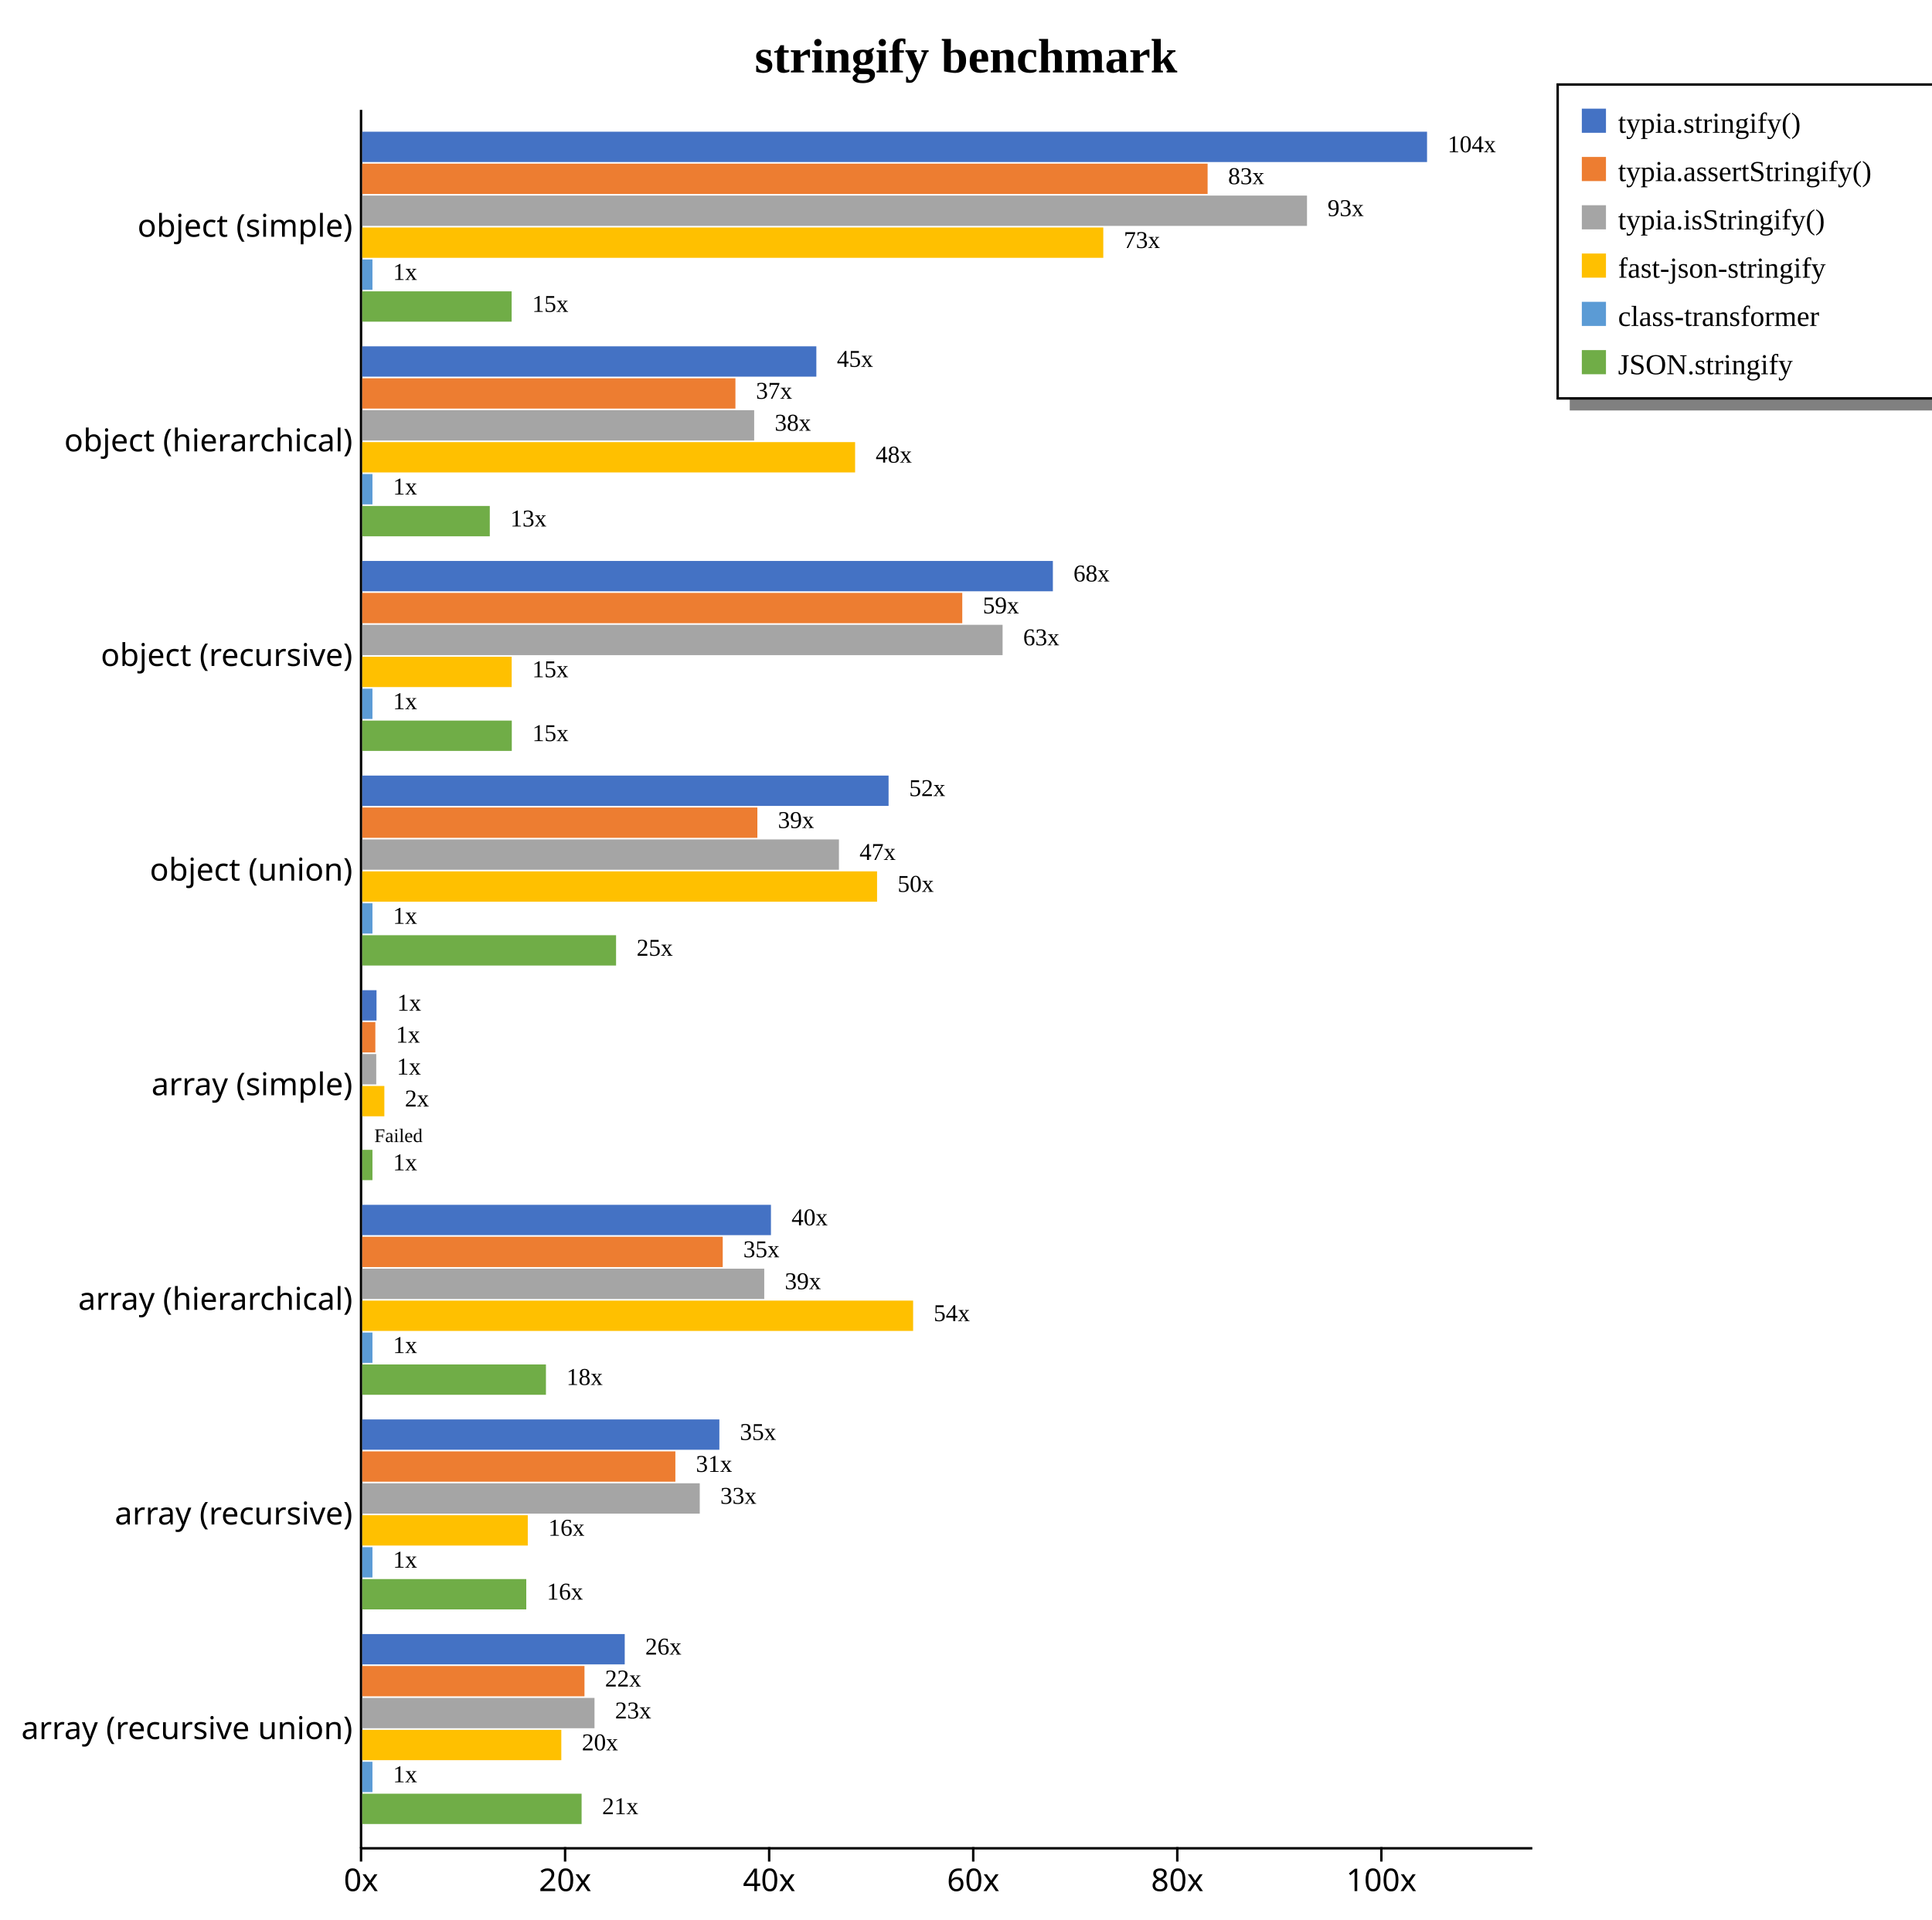
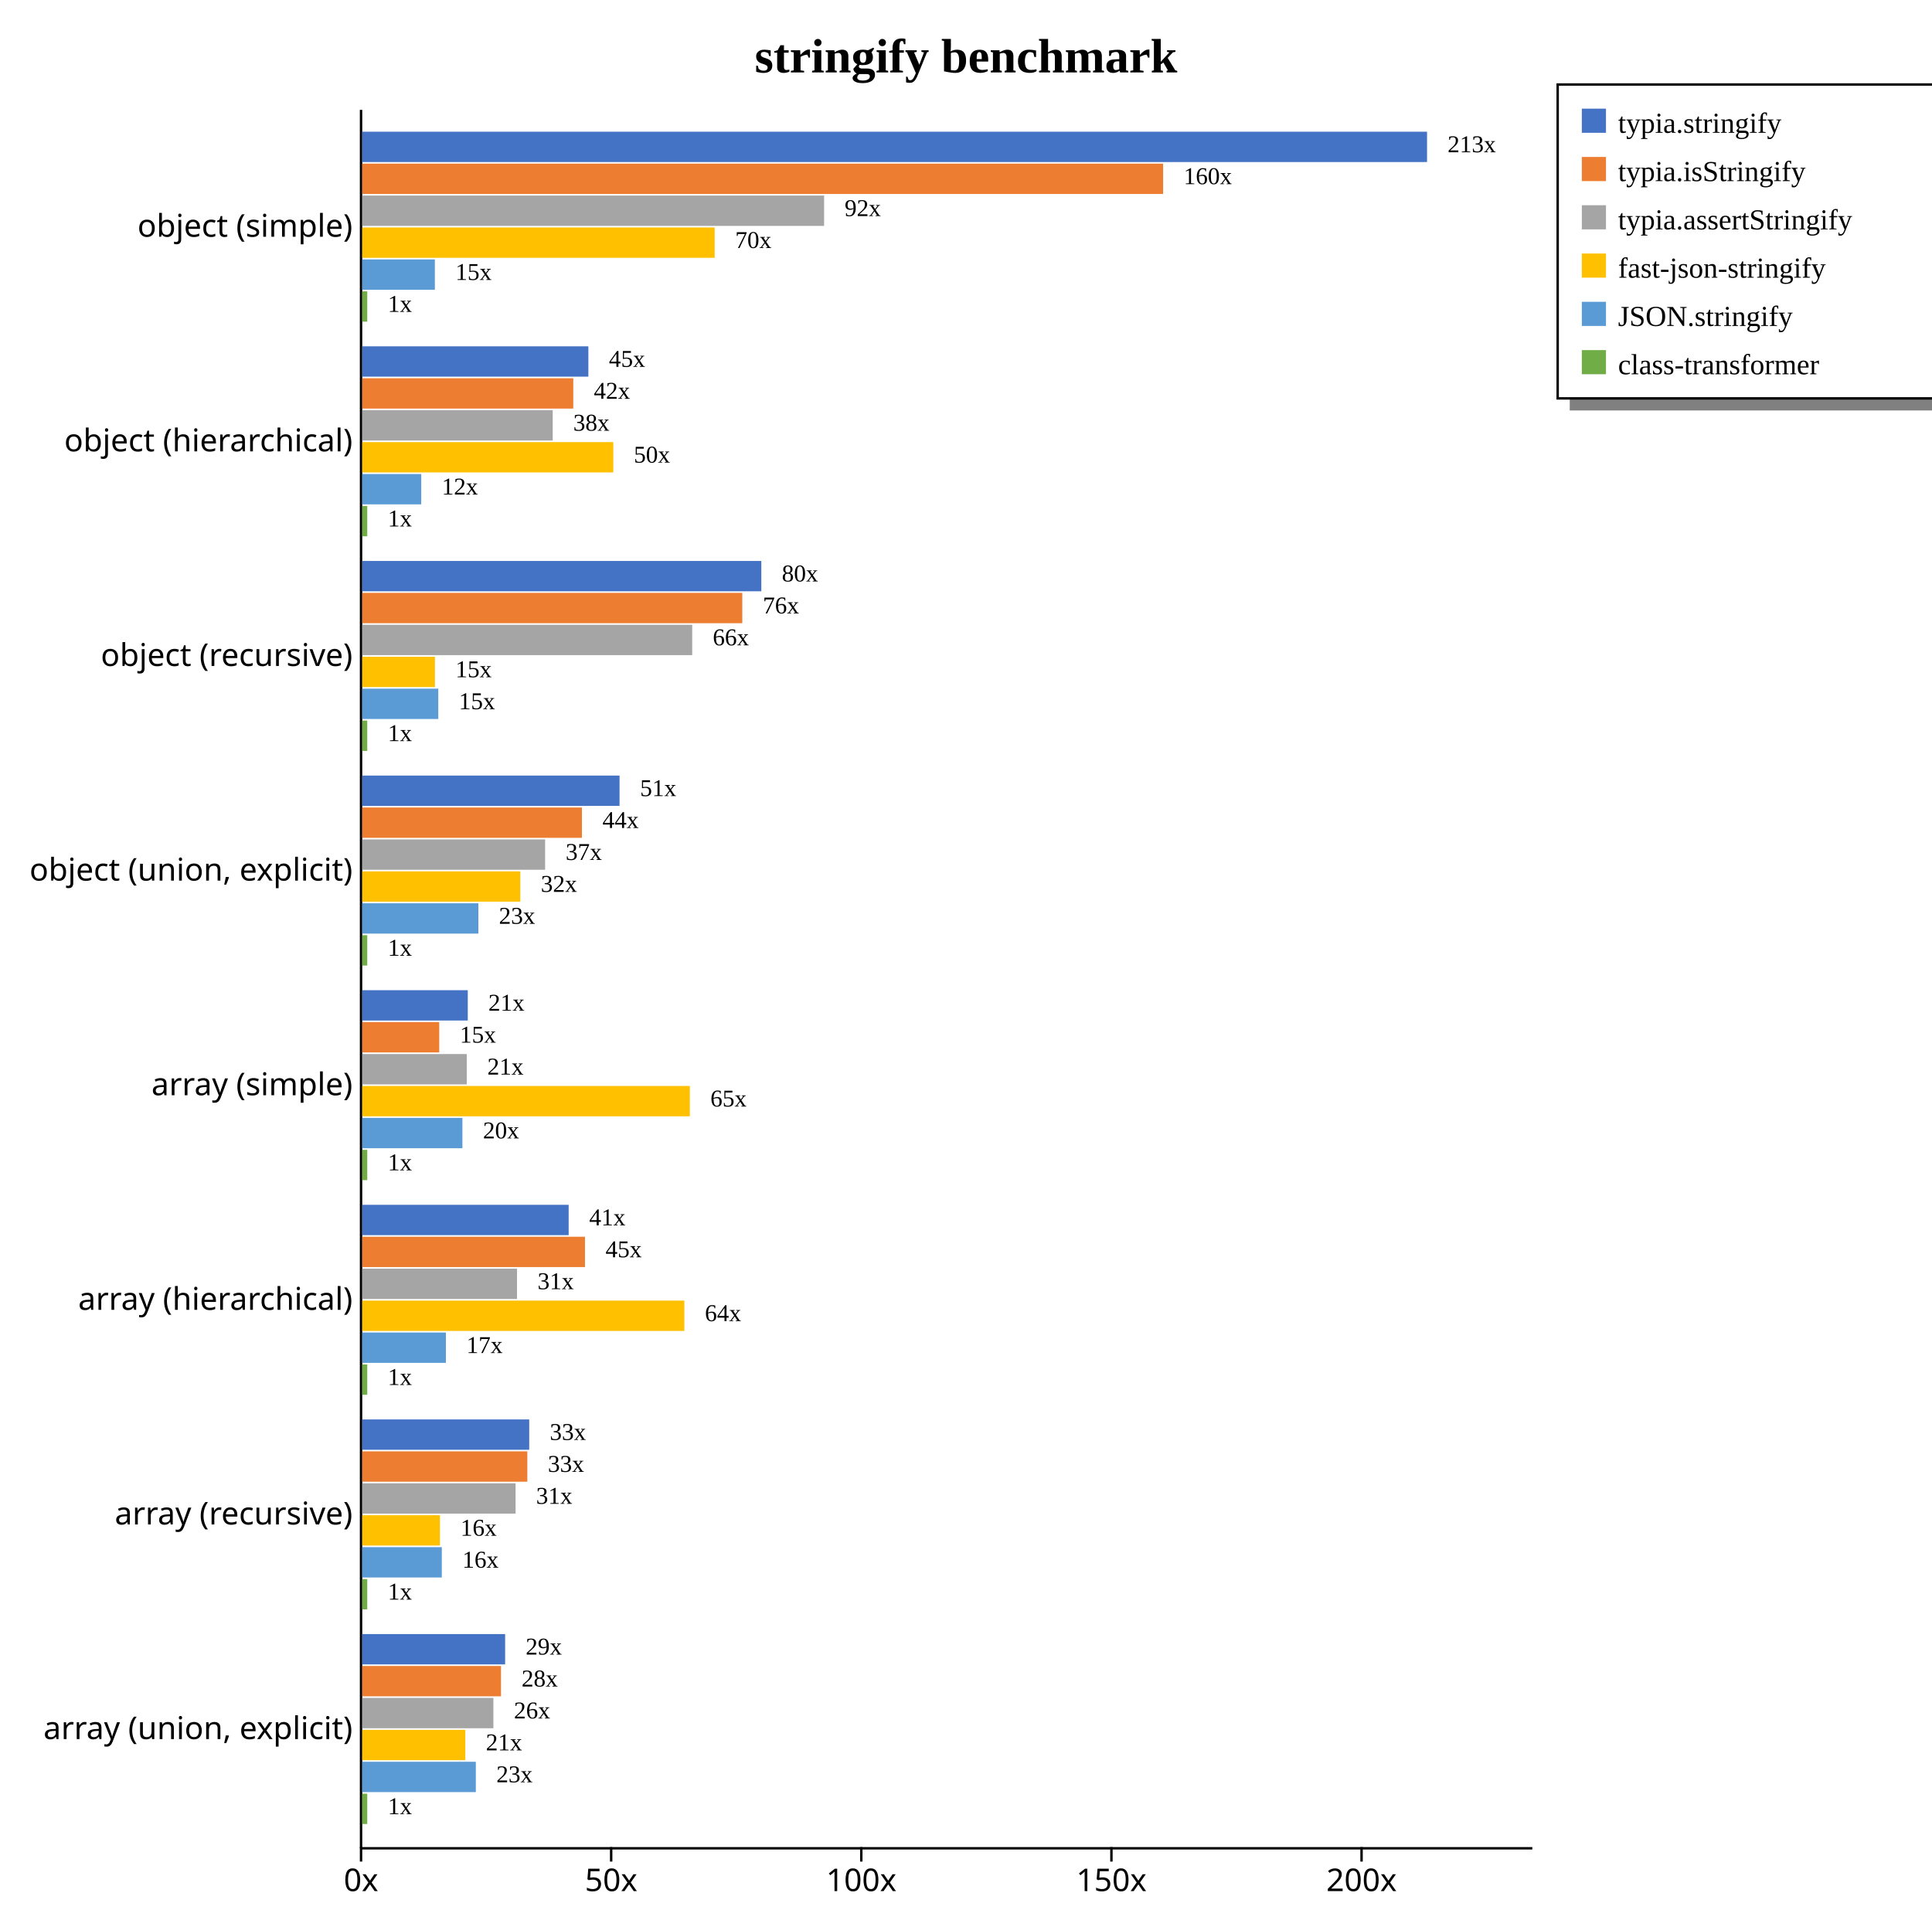
<svg xmlns="http://www.w3.org/2000/svg" width="800" height="795" style="background-color: white;">
  <g class="y axis" transform="translate(149,45)" fill="none" font-size="10" font-family="sans-serif" text-anchor="end" style="font-size: 13px;">
    <path class="domain" stroke="currentColor" d="M0.5,0.5V720.5" />
    <g class="tick" opacity="1" transform="translate(0,48.88889)" style="font-size: 13px;">
      <line stroke="currentColor" x2="0" />
      <text fill="currentColor" x="-3" dy="0.32em">object (simple)    </text>
    </g>
    <g class="tick" opacity="1" transform="translate(0,137.7778)" style="font-size: 13px;">
      <line stroke="currentColor" x2="0" />
      <text fill="currentColor" x="-3" dy="0.32em">object (hierarchical)    </text>
    </g>
    <g class="tick" opacity="1" transform="translate(0,226.6667)" style="font-size: 13px;">
      <line stroke="currentColor" x2="0" />
      <text fill="currentColor" x="-3" dy="0.32em">object (recursive)    </text>
    </g>
    <g class="tick" opacity="1" transform="translate(0,315.5556)" style="font-size: 13px;">
      <line stroke="currentColor" x2="0" />
-       <text fill="currentColor" x="-3" dy="0.32em">object (union)    </text>
+       <text fill="currentColor" x="-3" dy="0.32em">object (union, explicit)    </text>
    </g>
    <g class="tick" opacity="1" transform="translate(0,404.4444)" style="font-size: 13px;">
      <line stroke="currentColor" x2="0" />
      <text fill="currentColor" x="-3" dy="0.32em">array (simple)    </text>
    </g>
    <g class="tick" opacity="1" transform="translate(0,493.3333)" style="font-size: 13px;">
      <line stroke="currentColor" x2="0" />
      <text fill="currentColor" x="-3" dy="0.32em">array (hierarchical)    </text>
    </g>
    <g class="tick" opacity="1" transform="translate(0,582.2222)" style="font-size: 13px;">
      <line stroke="currentColor" x2="0" />
      <text fill="currentColor" x="-3" dy="0.32em">array (recursive)    </text>
    </g>
    <g class="tick" opacity="1" transform="translate(0,671.1111)" style="font-size: 13px;">
      <line stroke="currentColor" x2="0" />
-       <text fill="currentColor" x="-3" dy="0.32em">array (recursive union)    </text>
+       <text fill="currentColor" x="-3" dy="0.32em">array (union, explicit)    </text>
    </g>
  </g>
  <g class="x axis" transform="translate(149,765)" fill="none" font-size="10" font-family="sans-serif" text-anchor="middle" style="font-size: 13px;">
    <path class="domain" stroke="currentColor" d="M0.5,0.5H485.5" />
    <g class="tick" opacity="1" transform="translate(0.5,0)" style="font-size: 13px;">
      <line stroke="currentColor" y2="6" />
      <text fill="currentColor" y="9" dy="0.71em">0x</text>
    </g>
-     <g class="tick" opacity="1" transform="translate(84.9972,0)" style="font-size: 13px;">
-       <line stroke="currentColor" y2="6" />
-       <text fill="currentColor" y="9" dy="0.71em">20x</text>
-     </g>
-     <g class="tick" opacity="1" transform="translate(169.4944,0)" style="font-size: 13px;">
-       <line stroke="currentColor" y2="6" />
-       <text fill="currentColor" y="9" dy="0.71em">40x</text>
-     </g>
-     <g class="tick" opacity="1" transform="translate(253.9916,0)" style="font-size: 13px;">
-       <line stroke="currentColor" y2="6" />
-       <text fill="currentColor" y="9" dy="0.71em">60x</text>
-     </g>
-     <g class="tick" opacity="1" transform="translate(338.4888,0)" style="font-size: 13px;">
-       <line stroke="currentColor" y2="6" />
-       <text fill="currentColor" y="9" dy="0.71em">80x</text>
-     </g>
-     <g class="tick" opacity="1" transform="translate(422.986,0)" style="font-size: 13px;">
+     <g class="tick" opacity="1" transform="translate(104.0729,0)" style="font-size: 13px;">
+       <line stroke="currentColor" y2="6" />
+       <text fill="currentColor" y="9" dy="0.71em">50x</text>
+     </g>
+     <g class="tick" opacity="1" transform="translate(207.6457,0)" style="font-size: 13px;">
      <line stroke="currentColor" y2="6" />
      <text fill="currentColor" y="9" dy="0.71em">100x</text>
+     </g>
+     <g class="tick" opacity="1" transform="translate(311.2186,0)" style="font-size: 13px;">
+       <line stroke="currentColor" y2="6" />
+       <text fill="currentColor" y="9" dy="0.71em">150x</text>
+     </g>
+     <g class="tick" opacity="1" transform="translate(414.7915,0)" style="font-size: 13px;">
+       <line stroke="currentColor" y2="6" />
+       <text fill="currentColor" y="9" dy="0.71em">200x</text>
    </g>
  </g>
  <text transform="translate(400, 30)" style="text-anchor: middle; font-size: 20px; font-weight: bold;">stringify benchmark</text>
  <rect x="650" y="165" width="230" height="5" fill="gray" />
  <rect x="645" y="35" width="230" height="130" fill="none" stroke="black" />
  <rect x="655" y="45" width="10" height="10" style="fill: #4472c4;" />
-   <text x="670" y="55" style="font-size: 12px;">typia.stringify()</text>
+   <text x="670" y="55" style="font-size: 12px;">typia.stringify</text>
  <rect x="655" y="65" width="10" height="10" style="fill: #ed7d31;" />
-   <text x="670" y="75" style="font-size: 12px;">typia.assertStringify()</text>
+   <text x="670" y="75" style="font-size: 12px;">typia.isStringify</text>
  <rect x="655" y="85" width="10" height="10" style="fill: #a5a5a5;" />
-   <text x="670" y="95" style="font-size: 12px;">typia.isStringify()</text>
+   <text x="670" y="95" style="font-size: 12px;">typia.assertStringify</text>
  <rect x="655" y="105" width="10" height="10" style="fill: #ffc000;" />
  <text x="670" y="115" style="font-size: 12px;">fast-json-stringify</text>
  <rect x="655" y="125" width="10" height="10" style="fill: #5b9bd5;" />
-   <text x="670" y="135" style="font-size: 12px;">class-transformer</text>
+   <text x="670" y="135" style="font-size: 12px;">JSON.stringify</text>
  <rect x="655" y="145" width="10" height="10" style="fill: #70ad47;" />
-   <text x="670" y="155" style="font-size: 12px;">JSON.stringify</text>
+   <text x="670" y="155" style="font-size: 12px;">class-transformer</text>
  <g style="font-size: 13px;">
    <g style="font-size: 13px;">
      <rect x="150" y="54.55" width="440.909" height="12.562" fill="#4472c4" />
-       <rect x="150" y="67.773" width="350.044" height="12.562" fill="#ed7d31" />
-       <rect x="150" y="80.996" width="391.202" height="12.562" fill="#a5a5a5" />
-       <rect x="150" y="94.219" width="306.845" height="12.562" fill="#ffc000" />
-       <rect x="150" y="107.443" width="4.225" height="12.562" fill="#5b9bd5" />
-       <rect x="150" y="120.666" width="61.86" height="12.562" fill="#70ad47" />
-       <text class="label" x="599.409" y="63.05" font-size="10px">104x</text>
-       <text class="label" x="508.544" y="76.273" font-size="10px">83x</text>
-       <text class="label" x="549.702" y="89.496" font-size="10px">93x</text>
-       <text class="label" x="465.345" y="102.719" font-size="10px">73x</text>
-       <text class="label" x="162.725" y="115.943" font-size="10px">1x</text>
-       <text class="label" x="220.36" y="129.166" font-size="10px">15x</text>
+       <rect x="150" y="67.773" width="331.621" height="12.562" fill="#ed7d31" />
+       <rect x="150" y="80.996" width="191.242" height="12.562" fill="#a5a5a5" />
+       <rect x="150" y="94.219" width="145.927" height="12.562" fill="#ffc000" />
+       <rect x="150" y="107.443" width="30.071" height="12.562" fill="#5b9bd5" />
+       <rect x="150" y="120.666" width="2.071" height="12.562" fill="#70ad47" />
+       <text class="label" x="599.409" y="63.05" font-size="10px">213x</text>
+       <text class="label" x="490.121" y="76.273" font-size="10px">160x</text>
+       <text class="label" x="349.742" y="89.496" font-size="10px">92x</text>
+       <text class="label" x="304.427" y="102.719" font-size="10px">70x</text>
+       <text class="label" x="188.571" y="115.943" font-size="10px">15x</text>
+       <text class="label" x="160.571" y="129.166" font-size="10px">1x</text>
      <text class="label" x="595.909" y="64.55" font-size="8px" />
-       <text class="label" x="505.044" y="77.773" font-size="8px" />
-       <text class="label" x="546.202" y="90.996" font-size="8px" />
-       <text class="label" x="461.845" y="104.219" font-size="8px" />
-       <text class="label" x="159.225" y="117.443" font-size="8px" />
-       <text class="label" x="216.86" y="130.666" font-size="8px" />
-     </g>
-     <g style="font-size: 13px;">
-       <rect x="150" y="143.439" width="188.033" height="12.562" fill="#4472c4" />
-       <rect x="150" y="156.662" width="154.523" height="12.562" fill="#ed7d31" />
-       <rect x="150" y="169.885" width="162.286" height="12.562" fill="#a5a5a5" />
-       <rect x="150" y="183.108" width="204.08" height="12.562" fill="#ffc000" />
-       <rect x="150" y="196.331" width="4.225" height="12.562" fill="#5b9bd5" />
-       <rect x="150" y="209.555" width="52.812" height="12.562" fill="#70ad47" />
-       <text class="label" x="346.533" y="151.939" font-size="10px">45x</text>
-       <text class="label" x="313.023" y="165.162" font-size="10px">37x</text>
-       <text class="label" x="320.786" y="178.385" font-size="10px">38x</text>
-       <text class="label" x="362.58" y="191.608" font-size="10px">48x</text>
-       <text class="label" x="162.725" y="204.831" font-size="10px">1x</text>
-       <text class="label" x="211.312" y="218.055" font-size="10px">13x</text>
-       <text class="label" x="343.033" y="153.439" font-size="8px" />
-       <text class="label" x="309.523" y="166.662" font-size="8px" />
-       <text class="label" x="317.286" y="179.885" font-size="8px" />
-       <text class="label" x="359.08" y="193.108" font-size="8px" />
-       <text class="label" x="159.225" y="206.331" font-size="8px" />
-       <text class="label" x="207.812" y="219.555" font-size="8px" />
-     </g>
-     <g style="font-size: 13px;">
-       <rect x="150" y="232.328" width="285.972" height="12.562" fill="#4472c4" />
-       <rect x="150" y="245.551" width="248.457" height="12.562" fill="#ed7d31" />
-       <rect x="150" y="258.774" width="265.151" height="12.562" fill="#a5a5a5" />
-       <rect x="150" y="271.997" width="61.878" height="12.562" fill="#ffc000" />
-       <rect x="150" y="285.22" width="4.225" height="12.562" fill="#5b9bd5" />
-       <rect x="150" y="298.444" width="61.922" height="12.562" fill="#70ad47" />
-       <text class="label" x="444.472" y="240.828" font-size="10px">68x</text>
-       <text class="label" x="406.957" y="254.051" font-size="10px">59x</text>
-       <text class="label" x="423.651" y="267.274" font-size="10px">63x</text>
-       <text class="label" x="220.378" y="280.497" font-size="10px">15x</text>
-       <text class="label" x="162.725" y="293.72" font-size="10px">1x</text>
-       <text class="label" x="220.422" y="306.944" font-size="10px">15x</text>
-       <text class="label" x="440.972" y="242.328" font-size="8px" />
-       <text class="label" x="403.457" y="255.551" font-size="8px" />
-       <text class="label" x="420.151" y="268.774" font-size="8px" />
-       <text class="label" x="216.878" y="281.997" font-size="8px" />
-       <text class="label" x="159.225" y="295.22" font-size="8px" />
-       <text class="label" x="216.922" y="308.444" font-size="8px" />
-     </g>
-     <g style="font-size: 13px;">
-       <rect x="150" y="321.217" width="217.94" height="12.562" fill="#4472c4" />
-       <rect x="150" y="334.44" width="163.611" height="12.562" fill="#ed7d31" />
-       <rect x="150" y="347.663" width="197.388" height="12.562" fill="#a5a5a5" />
-       <rect x="150" y="360.886" width="213.171" height="12.562" fill="#ffc000" />
-       <rect x="150" y="374.109" width="4.225" height="12.562" fill="#5b9bd5" />
-       <rect x="150" y="387.332" width="105.103" height="12.562" fill="#70ad47" />
-       <text class="label" x="376.44" y="329.717" font-size="10px">52x</text>
-       <text class="label" x="322.111" y="342.94" font-size="10px">39x</text>
-       <text class="label" x="355.888" y="356.163" font-size="10px">47x</text>
-       <text class="label" x="371.671" y="369.386" font-size="10px">50x</text>
-       <text class="label" x="162.725" y="382.609" font-size="10px">1x</text>
-       <text class="label" x="263.603" y="395.832" font-size="10px">25x</text>
-       <text class="label" x="372.94" y="331.217" font-size="8px" />
-       <text class="label" x="318.611" y="344.44" font-size="8px" />
-       <text class="label" x="352.388" y="357.663" font-size="8px" />
-       <text class="label" x="368.171" y="370.886" font-size="8px" />
-       <text class="label" x="159.225" y="384.109" font-size="8px" />
-       <text class="label" x="260.103" y="397.332" font-size="8px" />
-     </g>
-     <g style="font-size: 13px;">
-       <rect x="150" y="410.106" width="5.908" height="12.562" fill="#4472c4" />
-       <rect x="150" y="423.329" width="5.422" height="12.562" fill="#ed7d31" />
-       <rect x="150" y="436.552" width="5.796" height="12.562" fill="#a5a5a5" />
-       <rect x="150" y="449.775" width="9.153" height="12.562" fill="#ffc000" />
-       <rect x="150" y="462.998" width="0" height="12.562" fill="#5b9bd5" />
-       <rect x="150" y="476.221" width="4.225" height="12.562" fill="#70ad47" />
-       <text class="label" x="164.408" y="418.606" font-size="10px">1x</text>
-       <text class="label" x="163.922" y="431.829" font-size="10px">1x</text>
-       <text class="label" x="164.296" y="445.052" font-size="10px">1x</text>
-       <text class="label" x="167.653" y="458.275" font-size="10px">2x</text>
-       <text class="label" x="158.5" y="471.498" font-size="10px" />
-       <text class="label" x="162.725" y="484.721" font-size="10px">1x</text>
-       <text class="label" x="160.908" y="420.106" font-size="8px" />
-       <text class="label" x="160.422" y="433.329" font-size="8px" />
-       <text class="label" x="160.796" y="446.552" font-size="8px" />
-       <text class="label" x="164.153" y="459.775" font-size="8px" />
-       <text class="label" x="155" y="472.998" font-size="8px">Failed</text>
-       <text class="label" x="159.225" y="486.221" font-size="8px" />
-     </g>
-     <g style="font-size: 13px;">
-       <rect x="150" y="498.994" width="169.235" height="12.562" fill="#4472c4" />
-       <rect x="150" y="512.218" width="149.265" height="12.562" fill="#ed7d31" />
-       <rect x="150" y="525.441" width="166.457" height="12.562" fill="#a5a5a5" />
-       <rect x="150" y="538.664" width="228.103" height="12.562" fill="#ffc000" />
-       <rect x="150" y="551.887" width="4.225" height="12.562" fill="#5b9bd5" />
-       <rect x="150" y="565.11" width="76.065" height="12.562" fill="#70ad47" />
-       <text class="label" x="327.735" y="507.494" font-size="10px">40x</text>
-       <text class="label" x="307.765" y="520.718" font-size="10px">35x</text>
-       <text class="label" x="324.957" y="533.941" font-size="10px">39x</text>
-       <text class="label" x="386.603" y="547.164" font-size="10px">54x</text>
-       <text class="label" x="162.725" y="560.387" font-size="10px">1x</text>
-       <text class="label" x="234.565" y="573.61" font-size="10px">18x</text>
-       <text class="label" x="324.235" y="508.994" font-size="8px" />
-       <text class="label" x="304.265" y="522.218" font-size="8px" />
-       <text class="label" x="321.457" y="535.441" font-size="8px" />
-       <text class="label" x="383.103" y="548.664" font-size="8px" />
-       <text class="label" x="159.225" y="561.887" font-size="8px" />
-       <text class="label" x="231.065" y="575.11" font-size="8px" />
-     </g>
-     <g style="font-size: 13px;">
-       <rect x="150" y="587.883" width="147.873" height="12.562" fill="#4472c4" />
-       <rect x="150" y="601.107" width="129.655" height="12.562" fill="#ed7d31" />
-       <rect x="150" y="614.33" width="139.758" height="12.562" fill="#a5a5a5" />
-       <rect x="150" y="627.553" width="68.542" height="12.562" fill="#ffc000" />
-       <rect x="150" y="640.776" width="4.225" height="12.562" fill="#5b9bd5" />
-       <rect x="150" y="653.999" width="67.914" height="12.562" fill="#70ad47" />
-       <text class="label" x="306.373" y="596.383" font-size="10px">35x</text>
-       <text class="label" x="288.155" y="609.607" font-size="10px">31x</text>
-       <text class="label" x="298.258" y="622.83" font-size="10px">33x</text>
-       <text class="label" x="227.042" y="636.053" font-size="10px">16x</text>
-       <text class="label" x="162.725" y="649.276" font-size="10px">1x</text>
-       <text class="label" x="226.414" y="662.499" font-size="10px">16x</text>
-       <text class="label" x="302.873" y="597.883" font-size="8px" />
-       <text class="label" x="284.655" y="611.107" font-size="8px" />
-       <text class="label" x="294.758" y="624.33" font-size="8px" />
-       <text class="label" x="223.542" y="637.553" font-size="8px" />
-       <text class="label" x="159.225" y="650.776" font-size="8px" />
-       <text class="label" x="222.914" y="663.999" font-size="8px" />
-     </g>
-     <g style="font-size: 13px;">
-       <rect x="150" y="676.772" width="108.688" height="12.562" fill="#4472c4" />
-       <rect x="150" y="689.995" width="92.021" height="12.562" fill="#ed7d31" />
-       <rect x="150" y="703.219" width="96.172" height="12.562" fill="#a5a5a5" />
-       <rect x="150" y="716.442" width="82.428" height="12.562" fill="#ffc000" />
-       <rect x="150" y="729.665" width="4.225" height="12.562" fill="#5b9bd5" />
-       <rect x="150" y="742.888" width="90.828" height="12.562" fill="#70ad47" />
-       <text class="label" x="267.188" y="685.272" font-size="10px">26x</text>
-       <text class="label" x="250.521" y="698.495" font-size="10px">22x</text>
-       <text class="label" x="254.672" y="711.719" font-size="10px">23x</text>
-       <text class="label" x="240.928" y="724.942" font-size="10px">20x</text>
-       <text class="label" x="162.725" y="738.165" font-size="10px">1x</text>
-       <text class="label" x="249.328" y="751.388" font-size="10px">21x</text>
-       <text class="label" x="263.688" y="686.772" font-size="8px" />
-       <text class="label" x="247.021" y="699.995" font-size="8px" />
-       <text class="label" x="251.172" y="713.219" font-size="8px" />
-       <text class="label" x="237.428" y="726.442" font-size="8px" />
-       <text class="label" x="159.225" y="739.665" font-size="8px" />
-       <text class="label" x="245.828" y="752.888" font-size="8px" />
+       <text class="label" x="486.621" y="77.773" font-size="8px" />
+       <text class="label" x="346.242" y="90.996" font-size="8px" />
+       <text class="label" x="300.927" y="104.219" font-size="8px" />
+       <text class="label" x="185.071" y="117.443" font-size="8px" />
+       <text class="label" x="157.071" y="130.666" font-size="8px" />
+     </g>
+     <g style="font-size: 13px;">
+       <rect x="150" y="143.439" width="93.628" height="12.562" fill="#4472c4" />
+       <rect x="150" y="156.662" width="87.381" height="12.562" fill="#ed7d31" />
+       <rect x="150" y="169.885" width="78.867" height="12.562" fill="#a5a5a5" />
+       <rect x="150" y="183.108" width="103.951" height="12.562" fill="#ffc000" />
+       <rect x="150" y="196.331" width="24.426" height="12.562" fill="#5b9bd5" />
+       <rect x="150" y="209.555" width="2.071" height="12.562" fill="#70ad47" />
+       <text class="label" x="252.128" y="151.939" font-size="10px">45x</text>
+       <text class="label" x="245.881" y="165.162" font-size="10px">42x</text>
+       <text class="label" x="237.367" y="178.385" font-size="10px">38x</text>
+       <text class="label" x="262.451" y="191.608" font-size="10px">50x</text>
+       <text class="label" x="182.926" y="204.831" font-size="10px">12x</text>
+       <text class="label" x="160.571" y="218.055" font-size="10px">1x</text>
+       <text class="label" x="248.628" y="153.439" font-size="8px" />
+       <text class="label" x="242.381" y="166.662" font-size="8px" />
+       <text class="label" x="233.867" y="179.885" font-size="8px" />
+       <text class="label" x="258.951" y="193.108" font-size="8px" />
+       <text class="label" x="179.426" y="206.331" font-size="8px" />
+       <text class="label" x="157.071" y="219.555" font-size="8px" />
+     </g>
+     <g style="font-size: 13px;">
+       <rect x="150" y="232.328" width="165.246" height="12.562" fill="#4472c4" />
+       <rect x="150" y="245.551" width="157.37" height="12.562" fill="#ed7d31" />
+       <rect x="150" y="258.774" width="136.631" height="12.562" fill="#a5a5a5" />
+       <rect x="150" y="271.997" width="30.095" height="12.562" fill="#ffc000" />
+       <rect x="150" y="285.22" width="31.487" height="12.562" fill="#5b9bd5" />
+       <rect x="150" y="298.444" width="2.071" height="12.562" fill="#70ad47" />
+       <text class="label" x="323.746" y="240.828" font-size="10px">80x</text>
+       <text class="label" x="315.87" y="254.051" font-size="10px">76x</text>
+       <text class="label" x="295.131" y="267.274" font-size="10px">66x</text>
+       <text class="label" x="188.595" y="280.497" font-size="10px">15x</text>
+       <text class="label" x="189.987" y="293.72" font-size="10px">15x</text>
+       <text class="label" x="160.571" y="306.944" font-size="10px">1x</text>
+       <text class="label" x="320.246" y="242.328" font-size="8px" />
+       <text class="label" x="312.37" y="255.551" font-size="8px" />
+       <text class="label" x="291.631" y="268.774" font-size="8px" />
+       <text class="label" x="185.095" y="281.997" font-size="8px" />
+       <text class="label" x="186.487" y="295.22" font-size="8px" />
+       <text class="label" x="157.071" y="308.444" font-size="8px" />
+     </g>
+     <g style="font-size: 13px;">
+       <rect x="150" y="321.217" width="106.538" height="12.562" fill="#4472c4" />
+       <rect x="150" y="334.44" width="90.964" height="12.562" fill="#ed7d31" />
+       <rect x="150" y="347.663" width="75.72" height="12.562" fill="#a5a5a5" />
+       <rect x="150" y="360.886" width="65.442" height="12.562" fill="#ffc000" />
+       <rect x="150" y="374.109" width="48.082" height="12.562" fill="#5b9bd5" />
+       <rect x="150" y="387.332" width="2.071" height="12.562" fill="#70ad47" />
+       <text class="label" x="265.038" y="329.717" font-size="10px">51x</text>
+       <text class="label" x="249.464" y="342.94" font-size="10px">44x</text>
+       <text class="label" x="234.22" y="356.163" font-size="10px">37x</text>
+       <text class="label" x="223.942" y="369.386" font-size="10px">32x</text>
+       <text class="label" x="206.582" y="382.609" font-size="10px">23x</text>
+       <text class="label" x="160.571" y="395.832" font-size="10px">1x</text>
+       <text class="label" x="261.538" y="331.217" font-size="8px" />
+       <text class="label" x="245.964" y="344.44" font-size="8px" />
+       <text class="label" x="230.72" y="357.663" font-size="8px" />
+       <text class="label" x="220.442" y="370.886" font-size="8px" />
+       <text class="label" x="203.082" y="384.109" font-size="8px" />
+       <text class="label" x="157.071" y="397.332" font-size="8px" />
+     </g>
+     <g style="font-size: 13px;">
+       <rect x="150" y="410.106" width="43.698" height="12.562" fill="#4472c4" />
+       <rect x="150" y="423.329" width="31.881" height="12.562" fill="#ed7d31" />
+       <rect x="150" y="436.552" width="43.283" height="12.562" fill="#a5a5a5" />
+       <rect x="150" y="449.775" width="135.649" height="12.562" fill="#ffc000" />
+       <rect x="150" y="462.998" width="41.475" height="12.562" fill="#5b9bd5" />
+       <rect x="150" y="476.221" width="2.071" height="12.562" fill="#70ad47" />
+       <text class="label" x="202.198" y="418.606" font-size="10px">21x</text>
+       <text class="label" x="190.381" y="431.829" font-size="10px">15x</text>
+       <text class="label" x="201.783" y="445.052" font-size="10px">21x</text>
+       <text class="label" x="294.149" y="458.275" font-size="10px">65x</text>
+       <text class="label" x="199.975" y="471.498" font-size="10px">20x</text>
+       <text class="label" x="160.571" y="484.721" font-size="10px">1x</text>
+       <text class="label" x="198.698" y="420.106" font-size="8px" />
+       <text class="label" x="186.881" y="433.329" font-size="8px" />
+       <text class="label" x="198.283" y="446.552" font-size="8px" />
+       <text class="label" x="290.649" y="459.775" font-size="8px" />
+       <text class="label" x="196.475" y="472.998" font-size="8px" />
+       <text class="label" x="157.071" y="486.221" font-size="8px" />
+     </g>
+     <g style="font-size: 13px;">
+       <rect x="150" y="498.994" width="85.468" height="12.562" fill="#4472c4" />
+       <rect x="150" y="512.218" width="92.227" height="12.562" fill="#ed7d31" />
+       <rect x="150" y="525.441" width="64.088" height="12.562" fill="#a5a5a5" />
+       <rect x="150" y="538.664" width="133.377" height="12.562" fill="#ffc000" />
+       <rect x="150" y="551.887" width="34.637" height="12.562" fill="#5b9bd5" />
+       <rect x="150" y="565.11" width="2.071" height="12.562" fill="#70ad47" />
+       <text class="label" x="243.968" y="507.494" font-size="10px">41x</text>
+       <text class="label" x="250.727" y="520.718" font-size="10px">45x</text>
+       <text class="label" x="222.588" y="533.941" font-size="10px">31x</text>
+       <text class="label" x="291.877" y="547.164" font-size="10px">64x</text>
+       <text class="label" x="193.137" y="560.387" font-size="10px">17x</text>
+       <text class="label" x="160.571" y="573.61" font-size="10px">1x</text>
+       <text class="label" x="240.468" y="508.994" font-size="8px" />
+       <text class="label" x="247.227" y="522.218" font-size="8px" />
+       <text class="label" x="219.088" y="535.441" font-size="8px" />
+       <text class="label" x="288.377" y="548.664" font-size="8px" />
+       <text class="label" x="189.637" y="561.887" font-size="8px" />
+       <text class="label" x="157.071" y="575.11" font-size="8px" />
+     </g>
+     <g style="font-size: 13px;">
+       <rect x="150" y="587.883" width="69.141" height="12.562" fill="#4472c4" />
+       <rect x="150" y="601.107" width="68.358" height="12.562" fill="#ed7d31" />
+       <rect x="150" y="614.33" width="63.489" height="12.562" fill="#a5a5a5" />
+       <rect x="150" y="627.553" width="32.171" height="12.562" fill="#ffc000" />
+       <rect x="150" y="640.776" width="32.944" height="12.562" fill="#5b9bd5" />
+       <rect x="150" y="653.999" width="2.071" height="12.562" fill="#70ad47" />
+       <text class="label" x="227.641" y="596.383" font-size="10px">33x</text>
+       <text class="label" x="226.858" y="609.607" font-size="10px">33x</text>
+       <text class="label" x="221.989" y="622.83" font-size="10px">31x</text>
+       <text class="label" x="190.671" y="636.053" font-size="10px">16x</text>
+       <text class="label" x="191.444" y="649.276" font-size="10px">16x</text>
+       <text class="label" x="160.571" y="662.499" font-size="10px">1x</text>
+       <text class="label" x="224.141" y="597.883" font-size="8px" />
+       <text class="label" x="223.358" y="611.107" font-size="8px" />
+       <text class="label" x="218.489" y="624.33" font-size="8px" />
+       <text class="label" x="187.171" y="637.553" font-size="8px" />
+       <text class="label" x="187.944" y="650.776" font-size="8px" />
+       <text class="label" x="157.071" y="663.999" font-size="8px" />
+     </g>
+     <g style="font-size: 13px;">
+       <rect x="150" y="676.772" width="59.163" height="12.562" fill="#4472c4" />
+       <rect x="150" y="689.995" width="57.459" height="12.562" fill="#ed7d31" />
+       <rect x="150" y="703.219" width="54.305" height="12.562" fill="#a5a5a5" />
+       <rect x="150" y="716.442" width="42.676" height="12.562" fill="#ffc000" />
+       <rect x="150" y="729.665" width="47.031" height="12.562" fill="#5b9bd5" />
+       <rect x="150" y="742.888" width="2.071" height="12.562" fill="#70ad47" />
+       <text class="label" x="217.663" y="685.272" font-size="10px">29x</text>
+       <text class="label" x="215.959" y="698.495" font-size="10px">28x</text>
+       <text class="label" x="212.805" y="711.719" font-size="10px">26x</text>
+       <text class="label" x="201.176" y="724.942" font-size="10px">21x</text>
+       <text class="label" x="205.531" y="738.165" font-size="10px">23x</text>
+       <text class="label" x="160.571" y="751.388" font-size="10px">1x</text>
+       <text class="label" x="214.163" y="686.772" font-size="8px" />
+       <text class="label" x="212.459" y="699.995" font-size="8px" />
+       <text class="label" x="209.305" y="713.219" font-size="8px" />
+       <text class="label" x="197.676" y="726.442" font-size="8px" />
+       <text class="label" x="202.031" y="739.665" font-size="8px" />
+       <text class="label" x="157.071" y="752.888" font-size="8px" />
    </g>
  </g>
</svg>
